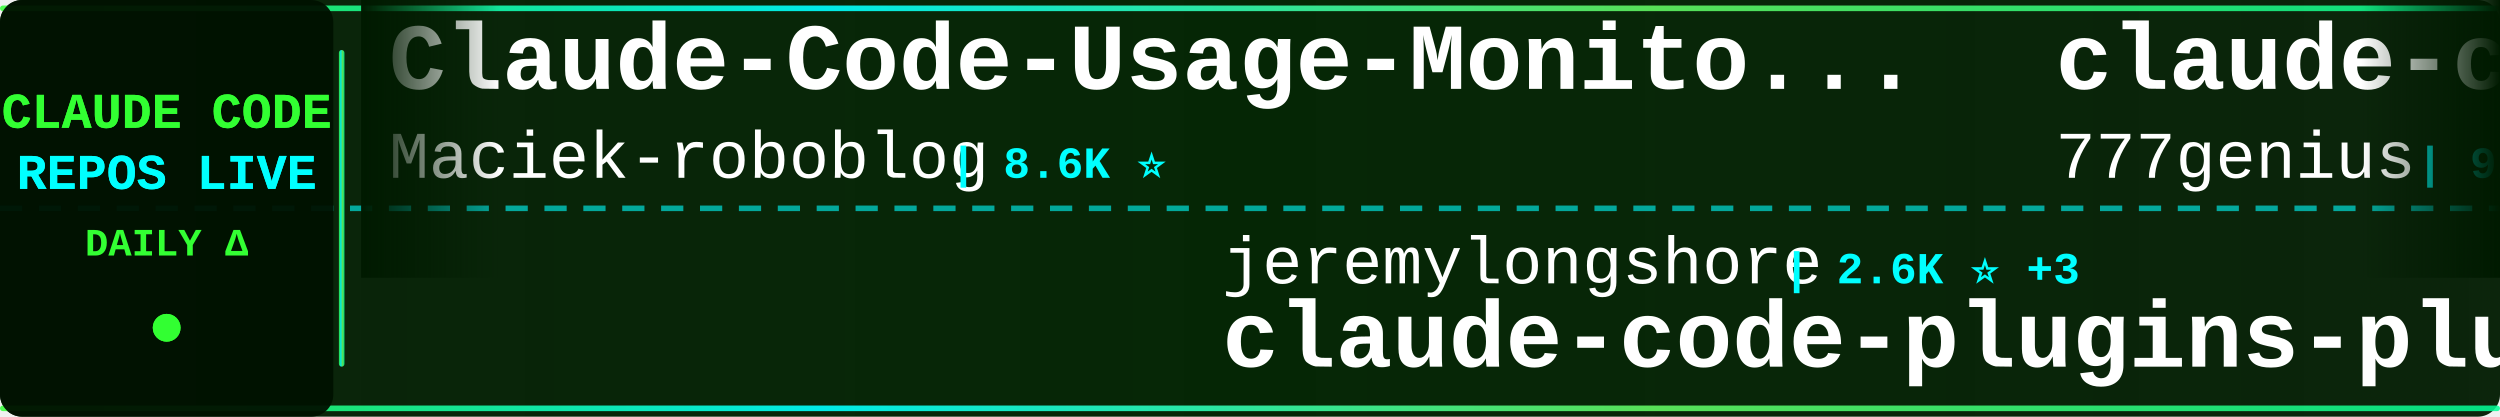
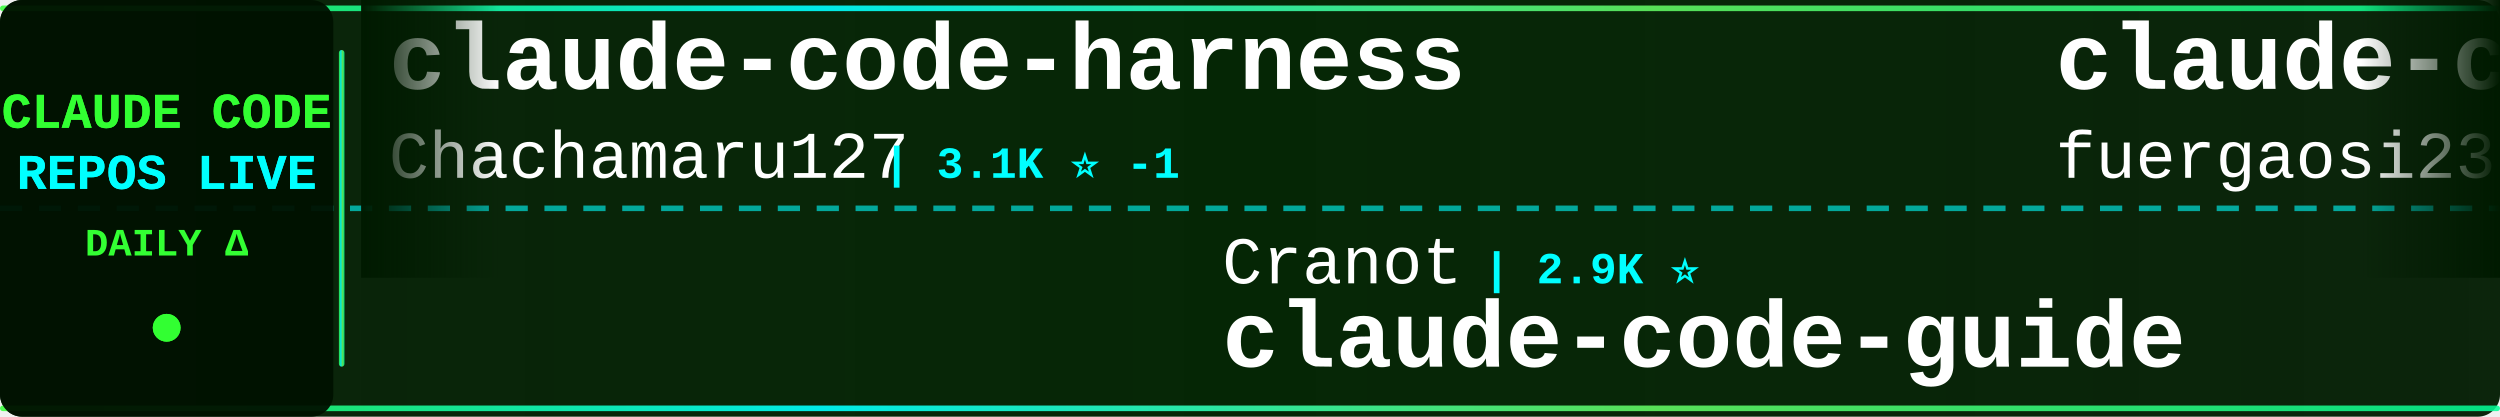
<svg xmlns="http://www.w3.org/2000/svg" width="900" height="150">
  <defs>
    <linearGradient id="tickerBg" x1="0%" y1="0%" x2="100%" y2="0%">
      <stop offset="0%" style="stop-color:#001a00;stop-opacity:0.95" />
      <stop offset="50%" style="stop-color:#002200;stop-opacity:0.98" />
      <stop offset="100%" style="stop-color:#001a00;stop-opacity:0.95" />
    </linearGradient>
    <linearGradient id="borderGrad" x1="0%" y1="0%" x2="100%" y2="0%">
      <stop offset="0%" style="stop-color:#33ff33;stop-opacity:0.85">
        <animate attributeName="stop-opacity" values="0.85;1;0.85" dur="2s" repeatCount="indefinite" />
      </stop>
      <stop offset="33%" style="stop-color:#00ffff;stop-opacity:0.9">
        <animate attributeName="stop-opacity" values="0.9;1;0.9" dur="2.2s" repeatCount="indefinite" />
      </stop>
      <stop offset="66%" style="stop-color:#66ff66;stop-opacity:0.85">
        <animate attributeName="stop-opacity" values="0.85;1;0.85" dur="1.8s" repeatCount="indefinite" />
      </stop>
      <stop offset="100%" style="stop-color:#00ff99;stop-opacity:0.85">
        <animate attributeName="stop-opacity" values="0.85;1;0.85" dur="2s" repeatCount="indefinite" />
      </stop>
    </linearGradient>
    <filter id="textGlow">
      <feGaussianBlur stdDeviation="0.1" result="coloredBlur" />
      <feMerge>
        <feMergeNode in="coloredBlur" />
        <feMergeNode in="SourceGraphic" />
      </feMerge>
    </filter>
    <filter id="metricGlow">
      <feGaussianBlur stdDeviation="0.2" result="coloredBlur" />
      <feMerge>
        <feMergeNode in="coloredBlur" />
        <feMergeNode in="SourceGraphic" />
      </feMerge>
    </filter>
    <linearGradient id="leftFade" x1="0%" y1="0%" x2="100%" y2="0%">
      <stop offset="0%" style="stop-color:#001a00;stop-opacity:1" />
      <stop offset="100%" style="stop-color:#001a00;stop-opacity:0" />
    </linearGradient>
    <linearGradient id="rightFade" x1="0%" y1="0%" x2="100%" y2="0%">
      <stop offset="0%" style="stop-color:#001a00;stop-opacity:0" />
      <stop offset="100%" style="stop-color:#001a00;stop-opacity:1" />
    </linearGradient>
  </defs>
  <rect width="900" height="150" fill="url(#tickerBg)" rx="8" />
  <rect x="0" y="2" width="900" height="2" fill="url(#borderGrad)" rx="1" />
  <rect x="0" y="146" width="900" height="2" fill="url(#borderGrad)" rx="1" />
  <line x1="0" y1="75" x2="900" y2="75" stroke="#00ffff" stroke-width="2" stroke-dasharray="8 6" opacity="0.6" />
  <rect x="0" y="0" width="120" height="150" fill="#001100" opacity="0.95" rx="8" />
  <text x="60" y="46" font-family="'Courier New', monospace" font-size="18" font-weight="bold" fill="#33ff33" text-anchor="middle" filter="url(#textGlow)">
    CLAUDE CODE
  </text>
  <text x="60" y="68" font-family="'Courier New', monospace" font-size="18" font-weight="bold" fill="#00ffff" text-anchor="middle" filter="url(#textGlow)">
    REPOS LIVE
  </text>
  <text x="60" y="92" font-family="'Courier New', monospace" font-size="14" font-weight="bold" fill="#33ff33" text-anchor="middle">
    DAILY Δ
  </text>
  <circle cx="60" cy="118" r="5" fill="#33ff33" filter="url(#metricGlow)">
    <animate attributeName="r" values="4;6;4" dur="1.5s" repeatCount="indefinite" />
    <animate attributeName="opacity" values="0.6;1;0.6" dur="1.5s" repeatCount="indefinite" />
  </circle>
  <rect x="122" y="18" width="2" height="114" fill="url(#borderGrad)" rx="1" />
  <clipPath id="tickerClip">
    <rect x="130" y="0" width="770" height="150" />
  </clipPath>
  <g clip-path="url(#tickerClip)">
    <g id="tickerItems">
      <animateTransform attributeName="transform" attributeType="XML" type="translate" from="0 0" to="-3000 0" dur="54s" repeatCount="indefinite" />
      <g transform="translate(0, 0)">
-         <text x="140" y="32" font-family="'Courier New', monospace" font-size="34" font-weight="bold" fill="#ffffff">Claude-Code-Usage-Monito...</text>
-         <text x="140" y="64" font-family="'Courier New', monospace" font-size="24" font-weight="normal" fill="#ffffff" opacity="1.0">Maciek-roboblog</text>
-         <text x="342" y="64" font-family="'Courier New', monospace" font-size="16" font-weight="bold" fill="#00ffff"> | 8.6K ⭐</text>
+         <text x="140" y="32" font-family="'Courier New', monospace" font-size="34" font-weight="bold" fill="#ffffff">claude-code-harness</text>
+         <text x="140" y="64" font-family="'Courier New', monospace" font-size="24" font-weight="normal" fill="#ffffff" opacity="1.0">Chachamaru127</text>
+         <text x="318" y="64" font-family="'Courier New', monospace" font-size="16" font-weight="bold" fill="#00ffff"> | 3.1K ⭐ -1</text>
      </g>
      <g transform="translate(300, 0)">
-         <text x="140" y="102" font-family="'Courier New', monospace" font-size="24" font-weight="normal" fill="#ffffff" opacity="1.0">jeremylongshore</text>
-         <text x="342" y="102" font-family="'Courier New', monospace" font-size="16" font-weight="bold" fill="#00ffff"> | 2.6K ⭐ +3</text>
-         <text x="140" y="132" font-family="'Courier New', monospace" font-size="34" font-weight="bold" fill="#ffffff">claude-code-plugins-plus...</text>
+         <text x="140" y="102" font-family="'Courier New', monospace" font-size="24" font-weight="normal" fill="#ffffff" opacity="1.0">Cranot</text>
+         <text x="234" y="102" font-family="'Courier New', monospace" font-size="16" font-weight="bold" fill="#00ffff"> | 2.9K ⭐</text>
+         <text x="140" y="132" font-family="'Courier New', monospace" font-size="34" font-weight="bold" fill="#ffffff">claude-code-guide</text>
      </g>
      <g transform="translate(600, 0)">
-         <text x="140" y="32" font-family="'Courier New', monospace" font-size="34" font-weight="bold" fill="#ffffff">claude-code-source-code</text>
-         <text x="140" y="64" font-family="'Courier New', monospace" font-size="24" font-weight="normal" fill="#ffffff" opacity="1.0">777genius</text>
-         <text x="270" y="64" font-family="'Courier New', monospace" font-size="16" font-weight="bold" fill="#00ffff"> | 926 ⭐ +1</text>
+         <text x="140" y="32" font-family="'Courier New', monospace" font-size="34" font-weight="bold" fill="#ffffff">claude-code-proxy</text>
+         <text x="140" y="64" font-family="'Courier New', monospace" font-size="24" font-weight="normal" fill="#ffffff" opacity="1.0">fuergaosi233</text>
+         <text x="306" y="64" font-family="'Courier New', monospace" font-size="16" font-weight="bold" fill="#00ffff"> | 2.8K ⭐ +1</text>
      </g>
      <g transform="translate(900, 0)">
-         <text x="140" y="102" font-family="'Courier New', monospace" font-size="24" font-weight="normal" fill="#ffffff" opacity="1.0">Piebald-AI</text>
-         <text x="282" y="102" font-family="'Courier New', monospace" font-size="16" font-weight="bold" fill="#00ffff"> | 12.3K ⭐ +1</text>
-         <text x="140" y="132" font-family="'Courier New', monospace" font-size="34" font-weight="bold" fill="#ffffff">claude-code-system-promp...</text>
+         <text x="140" y="102" font-family="'Courier New', monospace" font-size="24" font-weight="normal" fill="#ffffff" opacity="1.0">liuup</text>
+         <text x="222" y="102" font-family="'Courier New', monospace" font-size="16" font-weight="bold" fill="#00ffff"> | 3.8K ⭐ +2</text>
+         <text x="140" y="132" font-family="'Courier New', monospace" font-size="34" font-weight="bold" fill="#ffffff">claude-code-analysis</text>
      </g>
      <g transform="translate(1200, 0)">
-         <text x="140" y="32" font-family="'Courier New', monospace" font-size="34" font-weight="bold" fill="#ffffff">claude-code-proxy</text>
-         <text x="140" y="64" font-family="'Courier New', monospace" font-size="24" font-weight="normal" fill="#ffffff" opacity="1.0">1rgs</text>
-         <text x="210" y="64" font-family="'Courier New', monospace" font-size="16" font-weight="bold" fill="#00ffff"> | 3.7K ⭐</text>
+         <text x="140" y="32" font-family="'Courier New', monospace" font-size="34" font-weight="bold" fill="#ffffff">learn-claude-code</text>
+         <text x="140" y="64" font-family="'Courier New', monospace" font-size="24" font-weight="normal" fill="#ffffff" opacity="1.0">shareAI-lab</text>
+         <text x="294" y="64" font-family="'Courier New', monospace" font-size="16" font-weight="bold" fill="#00ffff"> | 74.2K ⭐ +29</text>
      </g>
      <g transform="translate(1500, 0)">
        <text x="140" y="102" font-family="'Courier New', monospace" font-size="24" font-weight="normal" fill="#ffffff" opacity="1.0">anthropics</text>
-         <text x="282" y="102" font-family="'Courier New', monospace" font-size="16" font-weight="bold" fill="#00ffff"> | 945 ⭐</text>
-         <text x="140" y="132" font-family="'Courier New', monospace" font-size="34" font-weight="bold" fill="#ffffff">claude-code-base-action</text>
+         <text x="282" y="102" font-family="'Courier New', monospace" font-size="16" font-weight="bold" fill="#00ffff"> | 169.3K ⭐ +87</text>
+         <text x="140" y="132" font-family="'Courier New', monospace" font-size="34" font-weight="bold" fill="#ffffff">skills</text>
      </g>
      <g transform="translate(1800, 0)">
-         <text x="140" y="32" font-family="'Courier New', monospace" font-size="34" font-weight="bold" fill="#ffffff">Claude-code</text>
-         <text x="140" y="64" font-family="'Courier New', monospace" font-size="24" font-weight="normal" fill="#ffffff" opacity="1.0">fazxes</text>
-         <text x="234" y="64" font-family="'Courier New', monospace" font-size="16" font-weight="bold" fill="#00ffff"> | 231 ⭐</text>
+         <text x="140" y="32" font-family="'Courier New', monospace" font-size="34" font-weight="bold" fill="#ffffff">claude-code-source</text>
+         <text x="140" y="64" font-family="'Courier New', monospace" font-size="24" font-weight="normal" fill="#ffffff" opacity="1.0">JrCx7scC</text>
+         <text x="258" y="64" font-family="'Courier New', monospace" font-size="16" font-weight="bold" fill="#00ffff"> | 373 ⭐</text>
      </g>
      <g transform="translate(2100, 0)">
-         <text x="140" y="102" font-family="'Courier New', monospace" font-size="24" font-weight="normal" fill="#ffffff" opacity="1.0">huangserva</text>
-         <text x="282" y="102" font-family="'Courier New', monospace" font-size="16" font-weight="bold" fill="#00ffff"> | 623 ⭐</text>
-         <text x="140" y="132" font-family="'Courier New', monospace" font-size="34" font-weight="bold" fill="#ffffff">claude-code-cli</text>
+         <text x="140" y="102" font-family="'Courier New', monospace" font-size="24" font-weight="normal" fill="#ffffff" opacity="1.0">anthropics</text>
+         <text x="282" y="102" font-family="'Courier New', monospace" font-size="16" font-weight="bold" fill="#00ffff"> | 8.6K ⭐</text>
+         <text x="140" y="132" font-family="'Courier New', monospace" font-size="34" font-weight="bold" fill="#ffffff">claude-code-action</text>
      </g>
      <g transform="translate(2400, 0)">
-         <text x="140" y="32" font-family="'Courier New', monospace" font-size="34" font-weight="bold" fill="#ffffff">claude-code-router</text>
-         <text x="140" y="64" font-family="'Courier New', monospace" font-size="24" font-weight="normal" fill="#ffffff" opacity="1.0">musistudio</text>
-         <text x="282" y="64" font-family="'Courier New', monospace" font-size="16" font-weight="bold" fill="#00ffff"> | 36.6K ⭐ +6</text>
+         <text x="140" y="32" font-family="'Courier New', monospace" font-size="34" font-weight="bold" fill="#ffffff">Dive-into-Claude-Code</text>
+         <text x="140" y="64" font-family="'Courier New', monospace" font-size="24" font-weight="normal" fill="#ffffff" opacity="1.0">VILA-Lab</text>
+         <text x="258" y="64" font-family="'Courier New', monospace" font-size="16" font-weight="bold" fill="#00ffff"> | 2.1K ⭐</text>
      </g>
      <g transform="translate(2700, 0)">
-         <text x="140" y="102" font-family="'Courier New', monospace" font-size="24" font-weight="normal" fill="#ffffff" opacity="1.0">ponponon</text>
-         <text x="258" y="102" font-family="'Courier New', monospace" font-size="16" font-weight="bold" fill="#00ffff"> | 2.3K ⭐</text>
-         <text x="140" y="132" font-family="'Courier New', monospace" font-size="34" font-weight="bold" fill="#ffffff">claude_code_src</text>
+         <text x="140" y="102" font-family="'Courier New', monospace" font-size="24" font-weight="normal" fill="#ffffff" opacity="1.0">LING71671</text>
+         <text x="270" y="102" font-family="'Courier New', monospace" font-size="16" font-weight="bold" fill="#00ffff"> | 941 ⭐</text>
+         <text x="140" y="132" font-family="'Courier New', monospace" font-size="34" font-weight="bold" fill="#ffffff">Open-ClaudeCode</text>
      </g>
      <g transform="translate(3000, 0)">
-         <text x="140" y="32" font-family="'Courier New', monospace" font-size="34" font-weight="bold" fill="#ffffff">Claude-Code-Usage-Monito...</text>
-         <text x="140" y="64" font-family="'Courier New', monospace" font-size="24" font-weight="normal" fill="#ffffff" opacity="1.0">Maciek-roboblog</text>
-         <text x="342" y="64" font-family="'Courier New', monospace" font-size="16" font-weight="bold" fill="#00ffff"> | 8.6K ⭐</text>
+         <text x="140" y="32" font-family="'Courier New', monospace" font-size="34" font-weight="bold" fill="#ffffff">claude-code-harness</text>
+         <text x="140" y="64" font-family="'Courier New', monospace" font-size="24" font-weight="normal" fill="#ffffff" opacity="1.0">Chachamaru127</text>
+         <text x="318" y="64" font-family="'Courier New', monospace" font-size="16" font-weight="bold" fill="#00ffff"> | 3.1K ⭐ -1</text>
      </g>
      <g transform="translate(3300, 0)">
-         <text x="140" y="102" font-family="'Courier New', monospace" font-size="24" font-weight="normal" fill="#ffffff" opacity="1.0">jeremylongshore</text>
-         <text x="342" y="102" font-family="'Courier New', monospace" font-size="16" font-weight="bold" fill="#00ffff"> | 2.6K ⭐ +3</text>
-         <text x="140" y="132" font-family="'Courier New', monospace" font-size="34" font-weight="bold" fill="#ffffff">claude-code-plugins-plus...</text>
+         <text x="140" y="102" font-family="'Courier New', monospace" font-size="24" font-weight="normal" fill="#ffffff" opacity="1.0">Cranot</text>
+         <text x="234" y="102" font-family="'Courier New', monospace" font-size="16" font-weight="bold" fill="#00ffff"> | 2.9K ⭐</text>
+         <text x="140" y="132" font-family="'Courier New', monospace" font-size="34" font-weight="bold" fill="#ffffff">claude-code-guide</text>
      </g>
      <g transform="translate(3600, 0)">
-         <text x="140" y="32" font-family="'Courier New', monospace" font-size="34" font-weight="bold" fill="#ffffff">claude-code-source-code</text>
-         <text x="140" y="64" font-family="'Courier New', monospace" font-size="24" font-weight="normal" fill="#ffffff" opacity="1.0">777genius</text>
-         <text x="270" y="64" font-family="'Courier New', monospace" font-size="16" font-weight="bold" fill="#00ffff"> | 926 ⭐ +1</text>
+         <text x="140" y="32" font-family="'Courier New', monospace" font-size="34" font-weight="bold" fill="#ffffff">claude-code-proxy</text>
+         <text x="140" y="64" font-family="'Courier New', monospace" font-size="24" font-weight="normal" fill="#ffffff" opacity="1.0">fuergaosi233</text>
+         <text x="306" y="64" font-family="'Courier New', monospace" font-size="16" font-weight="bold" fill="#00ffff"> | 2.8K ⭐ +1</text>
      </g>
      <g transform="translate(3900, 0)">
-         <text x="140" y="102" font-family="'Courier New', monospace" font-size="24" font-weight="normal" fill="#ffffff" opacity="1.0">Piebald-AI</text>
-         <text x="282" y="102" font-family="'Courier New', monospace" font-size="16" font-weight="bold" fill="#00ffff"> | 12.3K ⭐ +1</text>
-         <text x="140" y="132" font-family="'Courier New', monospace" font-size="34" font-weight="bold" fill="#ffffff">claude-code-system-promp...</text>
+         <text x="140" y="102" font-family="'Courier New', monospace" font-size="24" font-weight="normal" fill="#ffffff" opacity="1.0">liuup</text>
+         <text x="222" y="102" font-family="'Courier New', monospace" font-size="16" font-weight="bold" fill="#00ffff"> | 3.8K ⭐ +2</text>
+         <text x="140" y="132" font-family="'Courier New', monospace" font-size="34" font-weight="bold" fill="#ffffff">claude-code-analysis</text>
      </g>
    </g>
  </g>
  <rect x="130" y="0" width="50" height="100" fill="url(#leftFade)" />
  <rect x="850" y="0" width="50" height="100" fill="url(#rightFade)" />
</svg>
